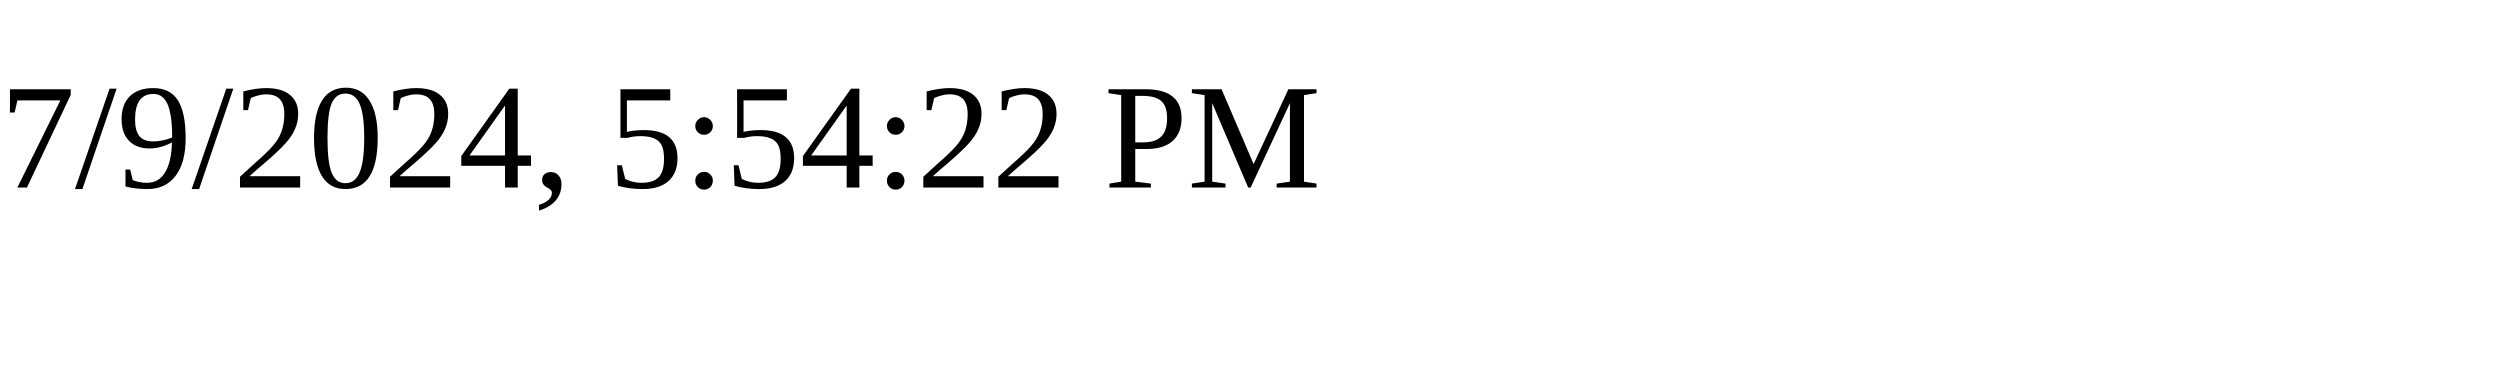
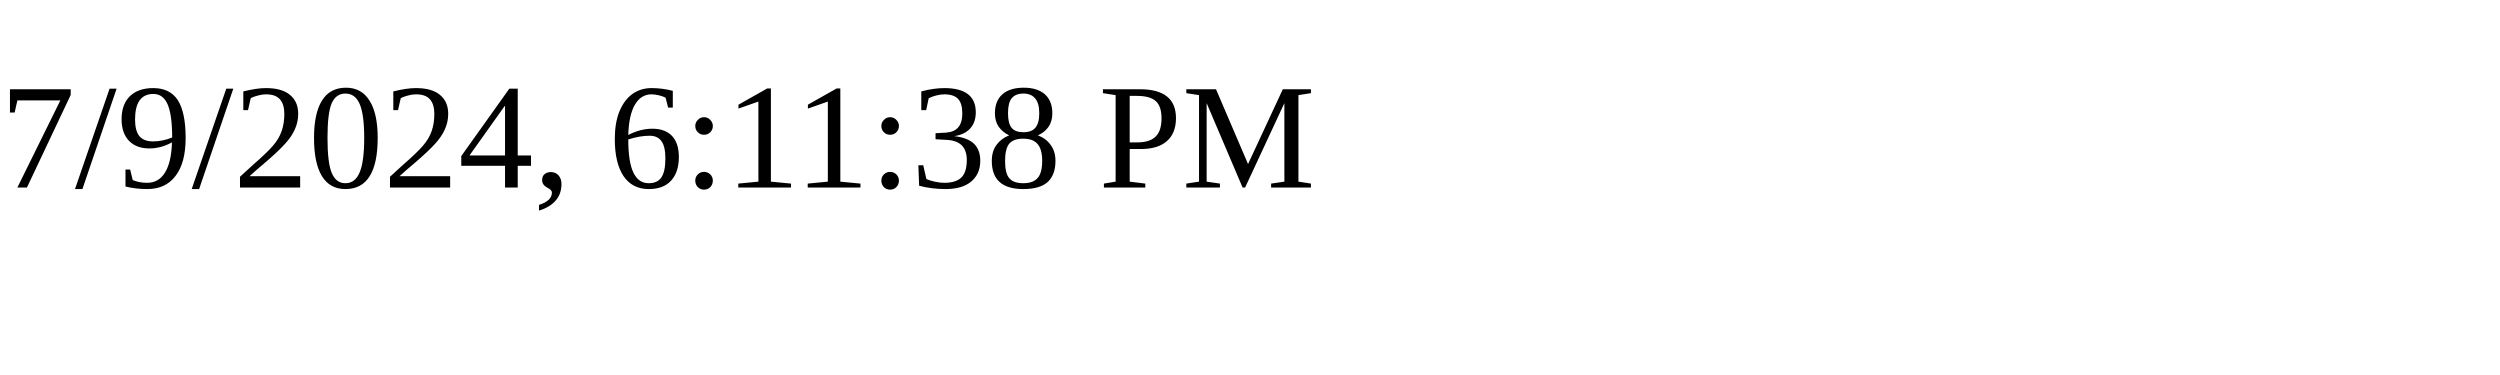
<svg xmlns="http://www.w3.org/2000/svg" height="30" width="200">
-   <text x="0" y="15">7/9/2024, 5:54:22 PM</text>
+   <text x="0" y="15">7/9/2024, 6:11:38 PM</text>
</svg>
